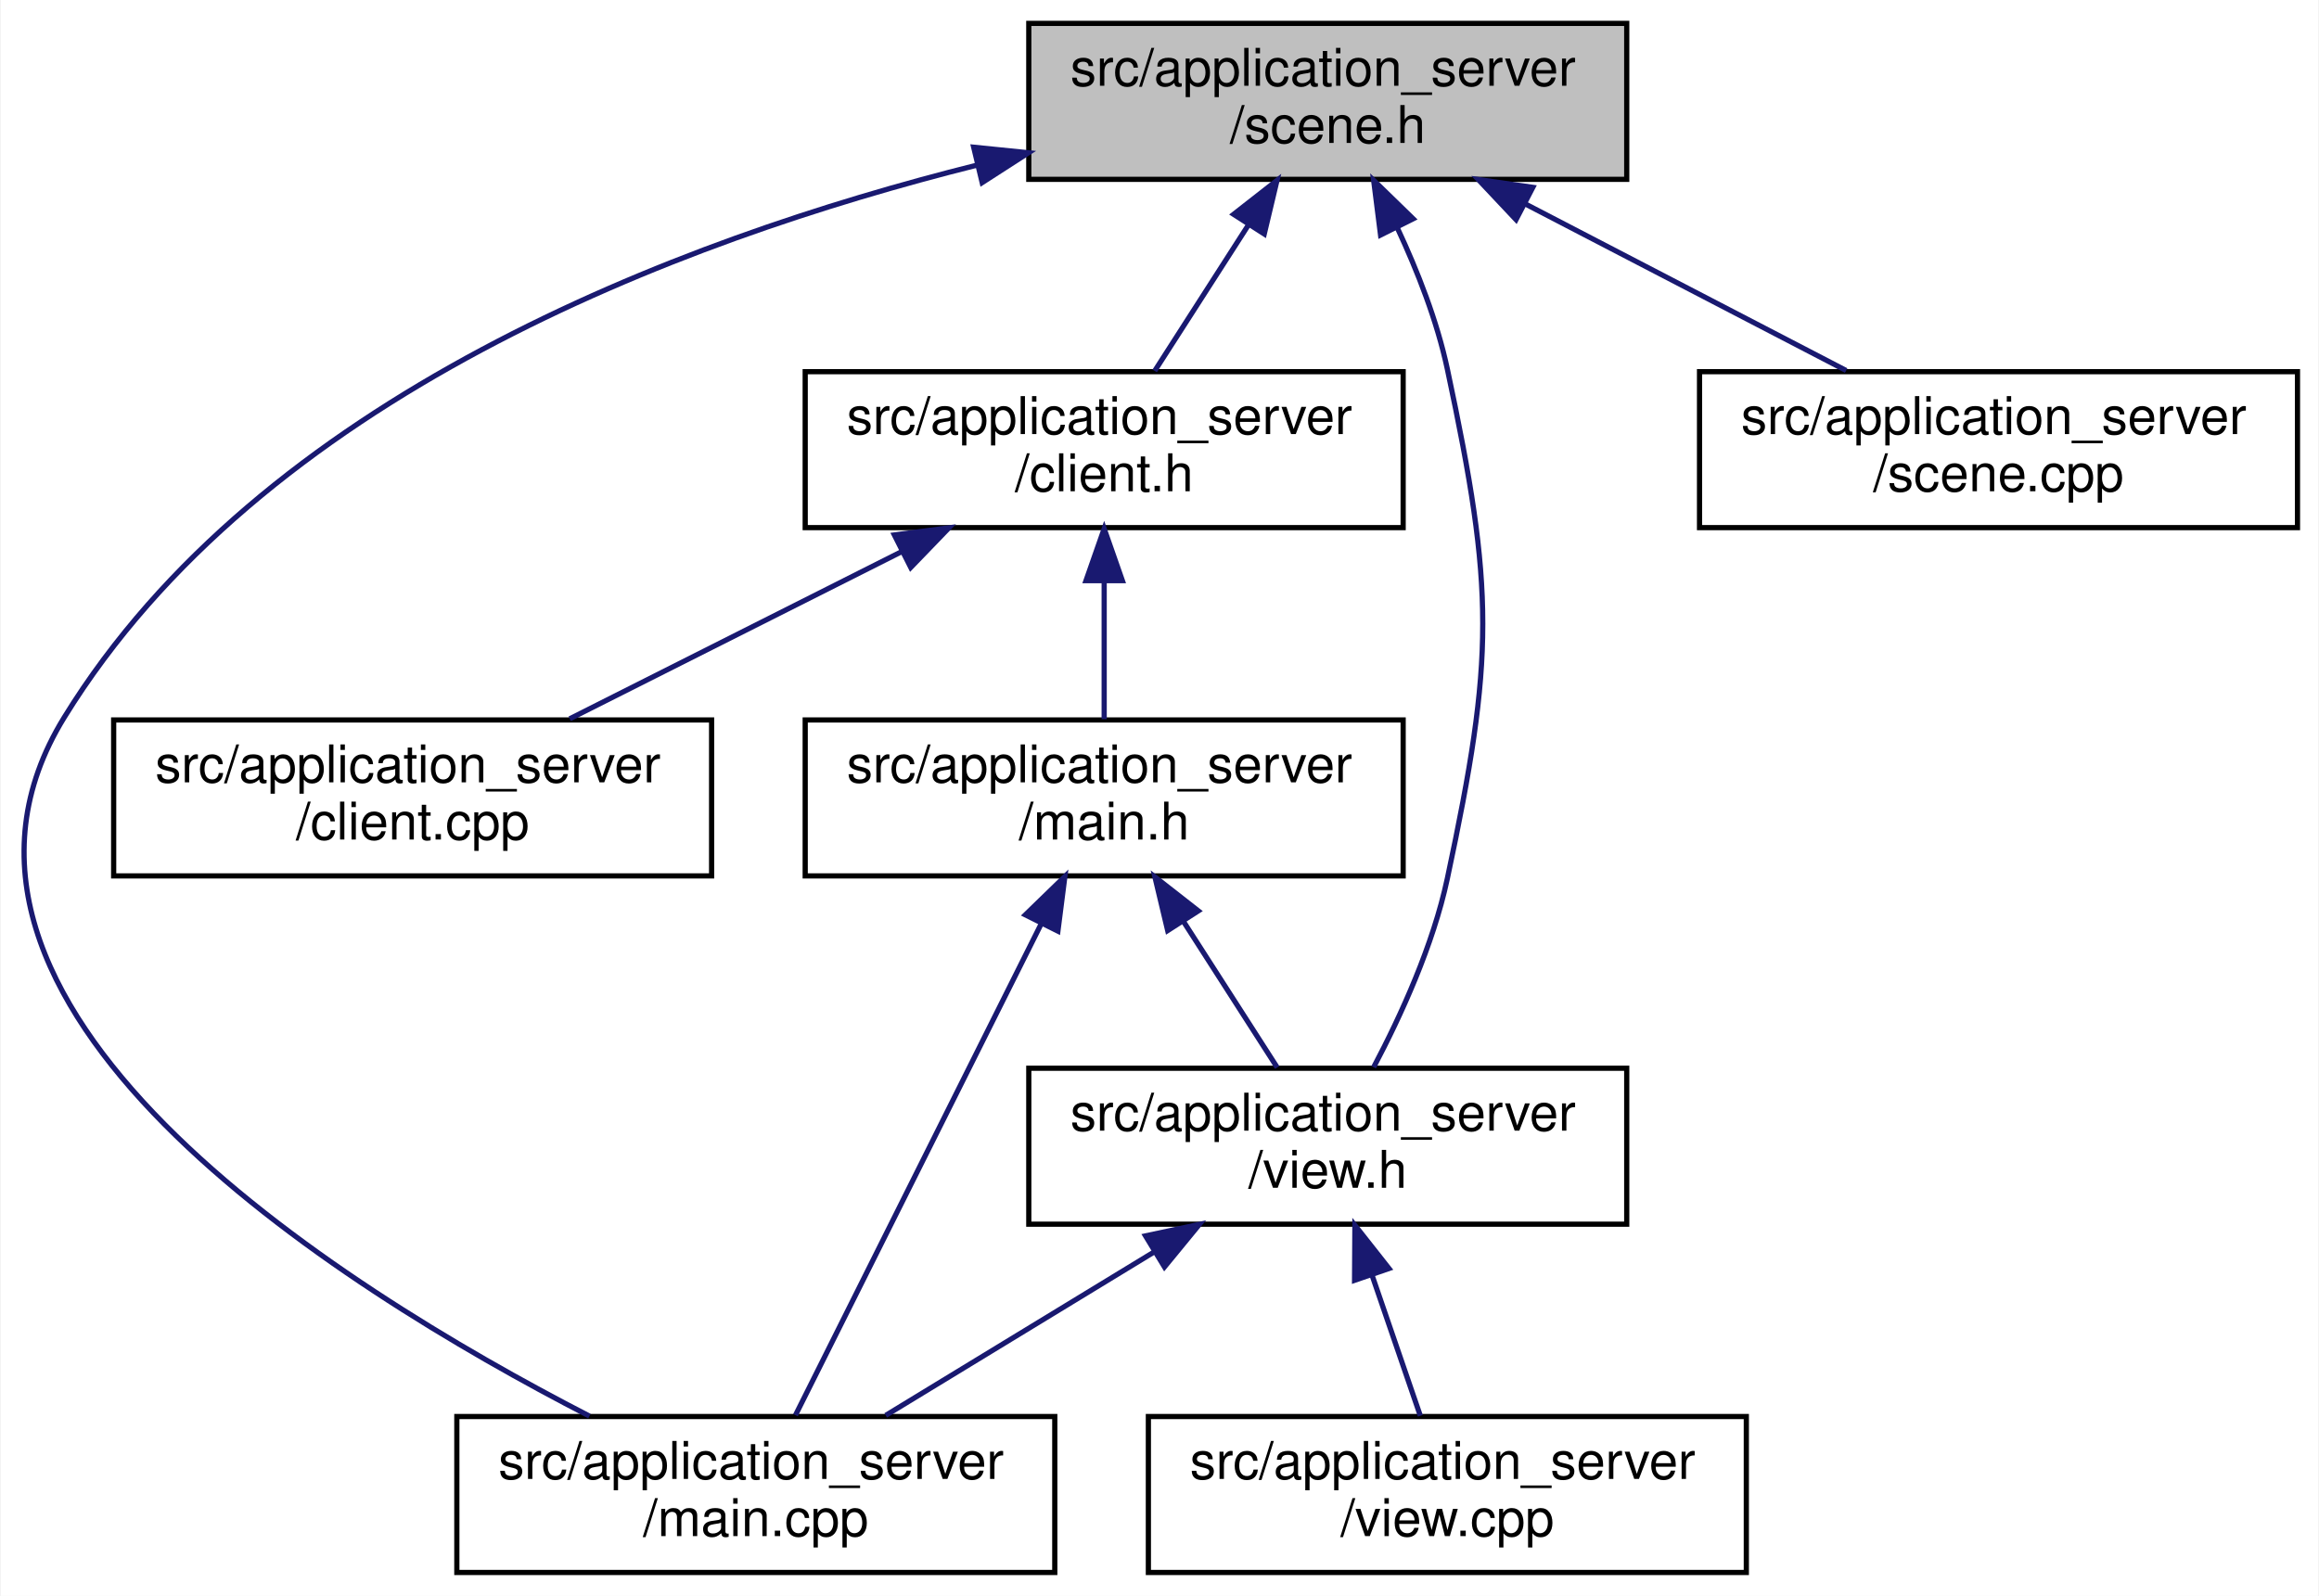
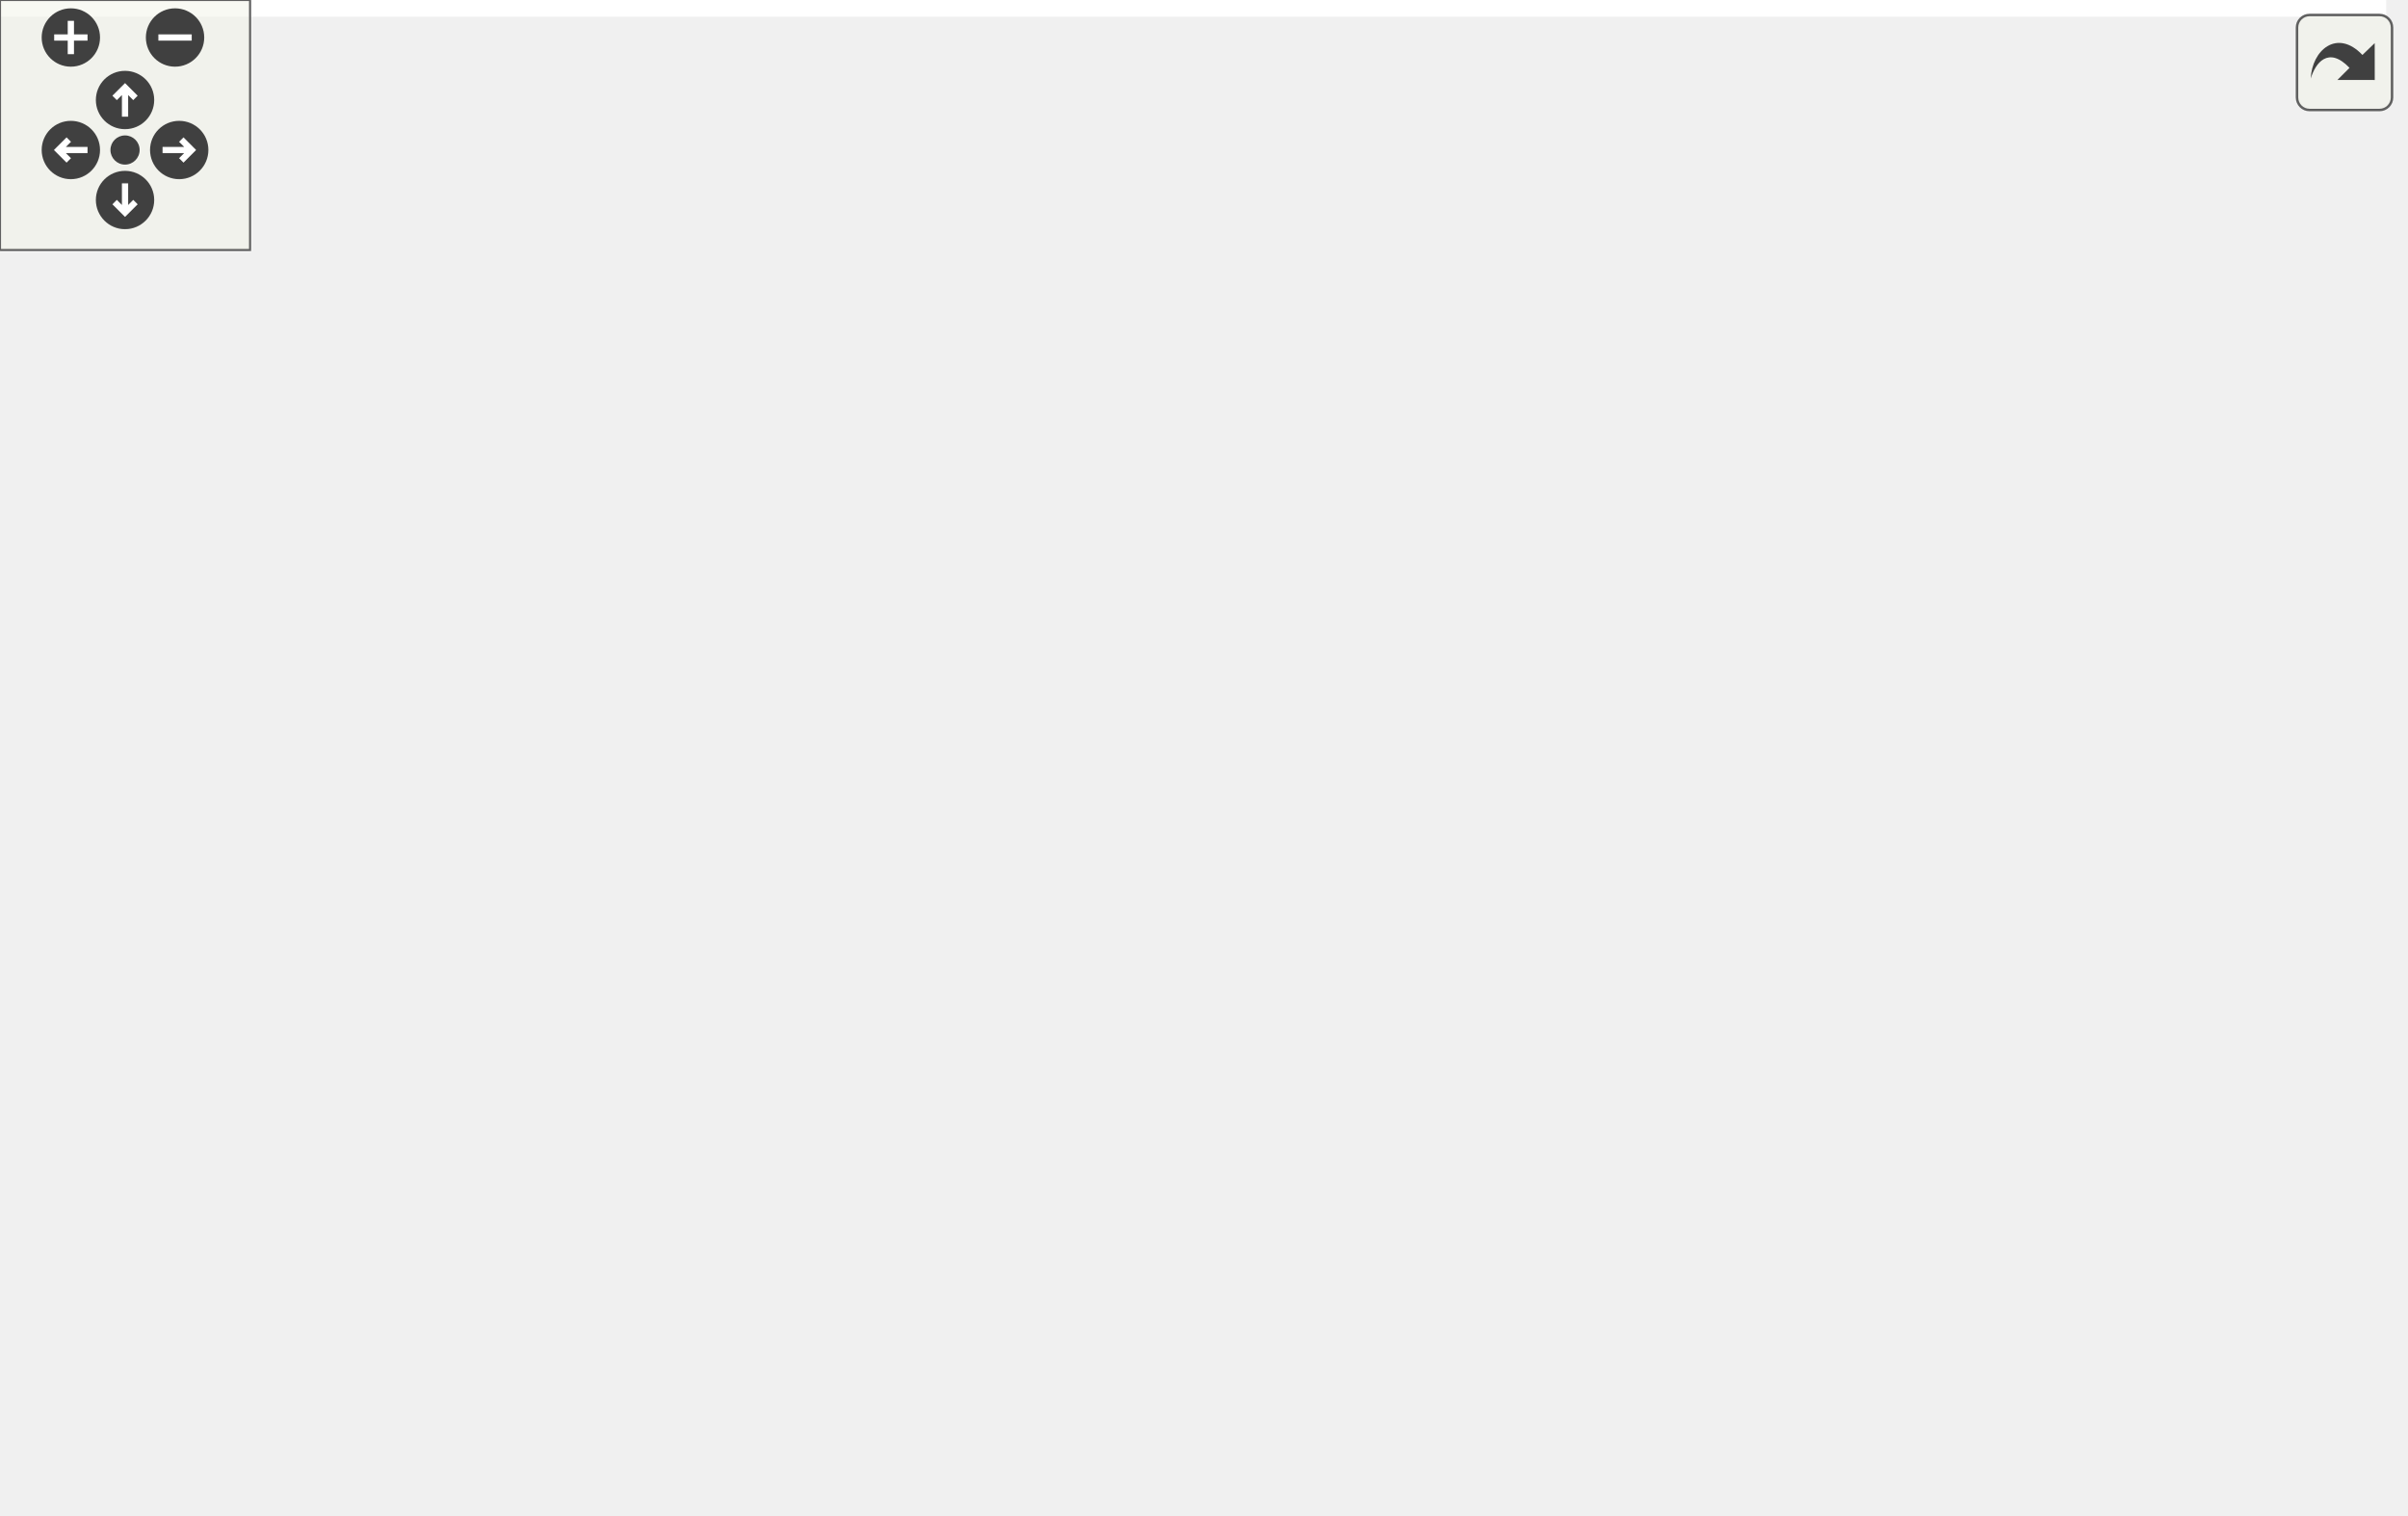
- <svg xmlns="http://www.w3.org/2000/svg" xmlns:xlink="http://www.w3.org/1999/xlink" width="446pt" height="307pt" viewBox="0.00 0.00 445.72 307.00">
-   <g id="graph0" class="graph" transform="scale(1 1) rotate(0) translate(4 303)">
-     <polygon fill="#ffffff" stroke="transparent" points="-4,4 -4,-303 441.72,-303 441.72,4 -4,4" />
-     <g id="node1" class="node">
-       <g id="a_node1">
-         <a xlink:title=" ">
-           <polygon fill="#bfbfbf" stroke="#000000" points="193.72,-268.5 193.72,-298.5 308.72,-298.5 308.72,-268.5 193.72,-268.5" />
-           <text text-anchor="start" x="201.72" y="-286.5" font-family="Helvetica,sans-Serif" font-size="10.00" fill="#000000">src/application_server</text>
-           <text text-anchor="middle" x="251.22" y="-275.5" font-family="Helvetica,sans-Serif" font-size="10.00" fill="#000000">/scene.h</text>
-         </a>
-       </g>
-     </g>
-     <g id="node2" class="node">
-       <g id="a_node2">
-         <a xlink:href="client_8h.html" target="_top" xlink:title=" ">
-           <polygon fill="#ffffff" stroke="#000000" points="150.72,-201.5 150.72,-231.5 265.72,-231.5 265.72,-201.5 150.72,-201.5" />
-           <text text-anchor="start" x="158.72" y="-219.5" font-family="Helvetica,sans-Serif" font-size="10.00" fill="#000000">src/application_server</text>
-           <text text-anchor="middle" x="208.22" y="-208.5" font-family="Helvetica,sans-Serif" font-size="10.00" fill="#000000">/client.h</text>
-         </a>
-       </g>
-     </g>
-     <g id="edge1" class="edge">
-       <path fill="none" stroke="#191970" d="M235.992,-259.774C229.986,-250.415 223.265,-239.942 217.939,-231.643" />
-       <polygon fill="#191970" stroke="#191970" points="233.115,-261.771 241.462,-268.297 239.007,-257.99 233.115,-261.771" />
-     </g>
-     <g id="node5" class="node">
-       <g id="a_node5">
-         <a xlink:href="main_8cpp.html" target="_top" xlink:title=" ">
-           <polygon fill="#ffffff" stroke="#000000" points="83.72,-.5 83.72,-30.5 198.72,-30.5 198.72,-.5 83.72,-.5" />
-           <text text-anchor="start" x="91.72" y="-18.5" font-family="Helvetica,sans-Serif" font-size="10.00" fill="#000000">src/application_server</text>
-           <text text-anchor="middle" x="141.22" y="-7.5" font-family="Helvetica,sans-Serif" font-size="10.00" fill="#000000">/main.cpp</text>
-         </a>
-       </g>
-     </g>
-     <g id="edge9" class="edge">
-       <path fill="none" stroke="#191970" d="M183.848,-271.256C125.962,-256.772 46.033,-226.389 8.22,-165 -25.668,-109.984 59.897,-55.993 109.224,-30.58" />
-       <polygon fill="#191970" stroke="#191970" points="183.119,-274.681 193.66,-273.613 184.754,-267.874 183.119,-274.681" />
-     </g>
-     <g id="node6" class="node">
-       <g id="a_node6">
-         <a xlink:href="view_8h.html" target="_top" xlink:title=" ">
-           <polygon fill="#ffffff" stroke="#000000" points="193.72,-67.5 193.72,-97.5 308.72,-97.5 308.72,-67.5 193.72,-67.5" />
-           <text text-anchor="start" x="201.72" y="-85.5" font-family="Helvetica,sans-Serif" font-size="10.00" fill="#000000">src/application_server</text>
-           <text text-anchor="middle" x="251.22" y="-74.5" font-family="Helvetica,sans-Serif" font-size="10.00" fill="#000000">/view.h</text>
-         </a>
-       </g>
-     </g>
-     <g id="edge8" class="edge">
-       <path fill="none" stroke="#191970" d="M264.608,-259.15C268.511,-250.797 272.254,-241.224 274.22,-232 283.3,-189.401 283.3,-176.599 274.22,-134 271.484,-121.167 265.311,-107.658 260.048,-97.697" />
-       <polygon fill="#191970" stroke="#191970" points="261.375,-257.791 260.048,-268.303 267.64,-260.913 261.375,-257.791" />
-     </g>
-     <g id="node8" class="node">
-       <g id="a_node8">
-         <a xlink:href="scene_8cpp.html" target="_top" xlink:title=" ">
-           <polygon fill="#ffffff" stroke="#000000" points="322.72,-201.5 322.72,-231.5 437.72,-231.5 437.72,-201.5 322.72,-201.5" />
-           <text text-anchor="start" x="330.72" y="-219.5" font-family="Helvetica,sans-Serif" font-size="10.00" fill="#000000">src/application_server</text>
-           <text text-anchor="middle" x="380.22" y="-208.5" font-family="Helvetica,sans-Serif" font-size="10.00" fill="#000000">/scene.cpp</text>
-         </a>
-       </g>
-     </g>
-     <g id="edge10" class="edge">
-       <path fill="none" stroke="#191970" d="M289.199,-263.774C308.916,-253.534 332.638,-241.213 350.92,-231.718" />
-       <polygon fill="#191970" stroke="#191970" points="287.431,-260.749 280.17,-268.464 290.658,-266.961 287.431,-260.749" />
-     </g>
-     <g id="node3" class="node">
-       <g id="a_node3">
-         <a xlink:href="client_8cpp.html" target="_top" xlink:title=" ">
-           <polygon fill="#ffffff" stroke="#000000" points="17.72,-134.5 17.72,-164.5 132.72,-164.5 132.72,-134.5 17.72,-134.5" />
-           <text text-anchor="start" x="25.72" y="-152.5" font-family="Helvetica,sans-Serif" font-size="10.00" fill="#000000">src/application_server</text>
-           <text text-anchor="middle" x="75.22" y="-141.5" font-family="Helvetica,sans-Serif" font-size="10.00" fill="#000000">/client.cpp</text>
-         </a>
-       </g>
-     </g>
-     <g id="edge2" class="edge">
-       <path fill="none" stroke="#191970" d="M169.338,-196.913C148.955,-186.645 124.362,-174.256 105.428,-164.718" />
-       <polygon fill="#191970" stroke="#191970" points="167.866,-200.091 178.372,-201.464 171.016,-193.839 167.866,-200.091" />
-     </g>
-     <g id="node4" class="node">
-       <g id="a_node4">
-         <a xlink:href="main_8h.html" target="_top" xlink:title=" ">
-           <polygon fill="#ffffff" stroke="#000000" points="150.72,-134.5 150.72,-164.5 265.72,-164.5 265.72,-134.5 150.72,-134.5" />
-           <text text-anchor="start" x="158.72" y="-152.5" font-family="Helvetica,sans-Serif" font-size="10.00" fill="#000000">src/application_server</text>
-           <text text-anchor="middle" x="208.22" y="-141.5" font-family="Helvetica,sans-Serif" font-size="10.00" fill="#000000">/main.h</text>
-         </a>
-       </g>
-     </g>
-     <g id="edge3" class="edge">
-       <path fill="none" stroke="#191970" d="M208.22,-191.025C208.22,-182.128 208.22,-172.429 208.22,-164.643" />
-       <polygon fill="#191970" stroke="#191970" points="204.72,-191.297 208.22,-201.297 211.72,-191.297 204.72,-191.297" />
-     </g>
-     <g id="edge4" class="edge">
-       <path fill="none" stroke="#191970" d="M196.184,-125.429C182.452,-97.965 160.407,-53.874 148.85,-30.761" />
-       <polygon fill="#191970" stroke="#191970" points="193.061,-127.01 200.664,-134.389 199.322,-123.879 193.061,-127.01" />
-     </g>
-     <g id="edge5" class="edge">
-       <path fill="none" stroke="#191970" d="M223.447,-125.773C229.453,-116.415 236.175,-105.942 241.501,-97.643" />
-       <polygon fill="#191970" stroke="#191970" points="220.433,-123.99 217.977,-134.297 226.324,-127.771 220.433,-123.99" />
-     </g>
-     <g id="edge6" class="edge">
-       <path fill="none" stroke="#191970" d="M217.688,-62.076C201.108,-51.977 181.441,-39.998 166.204,-30.718" />
-       <polygon fill="#191970" stroke="#191970" points="216.172,-65.251 226.534,-67.464 219.814,-59.273 216.172,-65.251" />
-     </g>
-     <g id="node7" class="node">
-       <g id="a_node7">
-         <a xlink:href="view_8cpp.html" target="_top" xlink:title=" ">
-           <polygon fill="#ffffff" stroke="#000000" points="216.72,-.5 216.72,-30.5 331.72,-30.5 331.72,-.5 216.72,-.5" />
-           <text text-anchor="start" x="224.72" y="-18.5" font-family="Helvetica,sans-Serif" font-size="10.00" fill="#000000">src/application_server</text>
-           <text text-anchor="middle" x="274.22" y="-7.5" font-family="Helvetica,sans-Serif" font-size="10.00" fill="#000000">/view.cpp</text>
-         </a>
-       </g>
-     </g>
-     <g id="edge7" class="edge">
-       <path fill="none" stroke="#191970" d="M259.764,-57.61C262.872,-48.555 266.29,-38.6 269.021,-30.643" />
-       <polygon fill="#191970" stroke="#191970" points="256.375,-56.702 256.439,-67.297 262.996,-58.975 256.375,-56.702" />
+ <svg xmlns="http://www.w3.org/2000/svg" xmlns:xlink="http://www.w3.org/1999/xlink" id="main" version="1.1" xml:space="preserve">
+   <style type="text/css">
+ .edge:hover path { stroke: red; }
+ .edge:hover polygon { stroke: red; fill: red; }
+ </style>
+   <defs>
+     <circle id="rim" cx="0" cy="0" r="7" />
+     <circle id="rim2" cx="0" cy="0" r="3.5" />
+     <g id="zoomPlus">
+       <use xlink:href="#rim" fill="#404040">
+         <set attributeName="fill" to="#808080" begin="zoomplus.mouseover" end="zoomplus.mouseout" />
+       </use>
+       <path d="M-4,0h8M0,-4v8" fill="none" stroke="white" stroke-width="1.5" pointer-events="none" />
+     </g>
+     <g id="zoomMin">
+       <use xlink:href="#rim" fill="#404040">
+         <set attributeName="fill" to="#808080" begin="zoomminus.mouseover" end="zoomminus.mouseout" />
+       </use>
+       <path d="M-4,0h8" fill="none" stroke="white" stroke-width="1.5" pointer-events="none" />
+     </g>
+     <g id="dirArrow">
+       <path fill="none" stroke="white" stroke-width="1.5" d="M0,-3.0v7 M-2.5,-0.5L0,-3.0L2.5,-0.5" />
+     </g>
+     <g id="resetDef">
+       <use xlink:href="#rim2" fill="#404040">
+         <set attributeName="fill" to="#808080" begin="reset.mouseover" end="reset.mouseout" />
+       </use>
+     </g>
+   </defs>
+   <svg id="graph" class="graph">
+     <g id="viewport">
+       <polygon fill="#ffffff" stroke="transparent" points="-4,4 -4,-303 572.597,-303 572.597,4 -4,4" />
+       <g id="node1" class="node">
+         <g id="a_node1">
+           <a xlink:title=" ">
+             <polygon fill="#bfbfbf" stroke="#000000" points="281.597,-268.5 281.597,-298.5 396.597,-298.5 396.597,-268.5 281.597,-268.5" />
+             <text text-anchor="start" x="289.597" y="-286.5" font-family="Helvetica,sans-Serif" font-size="10.00" fill="#000000">src/application_server</text>
+             <text text-anchor="middle" x="339.097" y="-275.5" font-family="Helvetica,sans-Serif" font-size="10.00" fill="#000000">/scene.h</text>
+           </a>
+         </g>
+       </g>
+       <g id="node2" class="node">
+         <g id="a_node2">
+           <a xlink:href="client_8h.html" target="_top" xlink:title=" ">
+             <polygon fill="#ffffff" stroke="#000000" points="148.597,-201.5 148.597,-231.5 263.597,-231.5 263.597,-201.5 148.597,-201.5" />
+             <text text-anchor="start" x="156.597" y="-219.5" font-family="Helvetica,sans-Serif" font-size="10.00" fill="#000000">src/application_server</text>
+             <text text-anchor="middle" x="206.097" y="-208.5" font-family="Helvetica,sans-Serif" font-size="10.00" fill="#000000">/client.h</text>
+           </a>
+         </g>
+       </g>
+       <g id="edge1" class="edge">
+         <path fill="none" stroke="#191970" d="M300.216,-263.913C279.833,-253.645 255.24,-241.256 236.305,-231.718" />
+         <polygon fill="#191970" stroke="#191970" points="298.744,-267.091 309.249,-268.464 301.893,-260.839 298.744,-267.091" />
+       </g>
+       <g id="node5" class="node">
+         <g id="a_node5">
+           <a xlink:href="main_8cpp.html" target="_top" xlink:title=" ">
+             <polygon fill="#ffffff" stroke="#000000" points="345.597,-.5 345.597,-30.5 460.597,-30.5 460.597,-.5 345.597,-.5" />
+             <text text-anchor="start" x="353.597" y="-18.5" font-family="Helvetica,sans-Serif" font-size="10.00" fill="#000000">src/application_server</text>
+             <text text-anchor="middle" x="403.097" y="-7.5" font-family="Helvetica,sans-Serif" font-size="10.00" fill="#000000">/main.cpp</text>
+           </a>
+         </g>
+       </g>
+       <g id="edge13" class="edge">
+         <path fill="none" stroke="#191970" d="M378.017,-262.805C389.163,-254.781 399.949,-244.48 406.097,-232 439.819,-163.547 418.174,-67.521 407.766,-30.694" />
+         <polygon fill="#191970" stroke="#191970" points="375.869,-260.031 369.496,-268.495 379.756,-265.852 375.869,-260.031" />
+       </g>
+       <g id="node6" class="node">
+         <g id="a_node6">
+           <a xlink:href="view_8h.html" target="_top" xlink:title=" ">
+             <polygon fill="#ffffff" stroke="#000000" points="216.597,-67.5 216.597,-97.5 331.597,-97.5 331.597,-67.5 216.597,-67.5" />
+             <text text-anchor="start" x="224.597" y="-85.5" font-family="Helvetica,sans-Serif" font-size="10.00" fill="#000000">src/application_server</text>
+             <text text-anchor="middle" x="274.097" y="-74.5" font-family="Helvetica,sans-Serif" font-size="10.00" fill="#000000">/view.h</text>
+           </a>
+         </g>
+       </g>
+       <g id="edge12" class="edge">
+         <path fill="none" stroke="#191970" d="M271.567,-269.798C182.749,-250.156 34.568,-211.221 6.097,-165 -1.129,-153.269 -2.678,-144.622 6.097,-134 32.237,-102.359 145.74,-89.957 216.387,-85.246" />
+         <polygon fill="#191970" stroke="#191970" points="271.045,-273.266 281.562,-271.982 272.54,-266.428 271.045,-273.266" />
+       </g>
+       <g id="node9" class="node">
+         <g id="a_node9">
+           <a xlink:href="menubar_8h.html" target="_top" xlink:title=" ">
+             <polygon fill="#ffffff" stroke="#000000" points="281.597,-201.5 281.597,-231.5 396.597,-231.5 396.597,-201.5 281.597,-201.5" />
+             <text text-anchor="start" x="289.597" y="-219.5" font-family="Helvetica,sans-Serif" font-size="10.00" fill="#000000">src/application_server</text>
+             <text text-anchor="middle" x="339.097" y="-208.5" font-family="Helvetica,sans-Serif" font-size="10.00" fill="#000000">/menubar.h</text>
+           </a>
+         </g>
+       </g>
+       <g id="edge9" class="edge">
+         <path fill="none" stroke="#191970" d="M339.097,-258.025C339.097,-249.128 339.097,-239.429 339.097,-231.643" />
+         <polygon fill="#191970" stroke="#191970" points="335.597,-258.297 339.097,-268.297 342.597,-258.297 335.597,-258.297" />
+       </g>
+       <g id="node10" class="node">
+         <g id="a_node10">
+           <a xlink:href="scene_8cpp.html" target="_top" xlink:title=" ">
+             <polygon fill="#ffffff" stroke="#000000" points="453.597,-201.5 453.597,-231.5 568.597,-231.5 568.597,-201.5 453.597,-201.5" />
+             <text text-anchor="start" x="461.597" y="-219.5" font-family="Helvetica,sans-Serif" font-size="10.00" fill="#000000">src/application_server</text>
+             <text text-anchor="middle" x="511.097" y="-208.5" font-family="Helvetica,sans-Serif" font-size="10.00" fill="#000000">/scene.cpp</text>
+           </a>
+         </g>
+       </g>
+       <g id="edge14" class="edge">
+         <path fill="none" stroke="#191970" d="M387.289,-264.728C414.149,-254.264 447.153,-241.408 472.329,-231.602" />
+         <polygon fill="#191970" stroke="#191970" points="385.745,-261.573 377.697,-268.464 388.286,-268.095 385.745,-261.573" />
+       </g>
+       <g id="node3" class="node">
+         <g id="a_node3">
+           <a xlink:href="client_8cpp.html" target="_top" xlink:title=" ">
+             <polygon fill="#ffffff" stroke="#000000" points="15.597,-134.5 15.597,-164.5 130.597,-164.5 130.597,-134.5 15.597,-134.5" />
+             <text text-anchor="start" x="23.597" y="-152.5" font-family="Helvetica,sans-Serif" font-size="10.00" fill="#000000">src/application_server</text>
+             <text text-anchor="middle" x="73.097" y="-141.5" font-family="Helvetica,sans-Serif" font-size="10.00" fill="#000000">/client.cpp</text>
+           </a>
+         </g>
+       </g>
+       <g id="edge2" class="edge">
+         <path fill="none" stroke="#191970" d="M167.216,-196.913C146.833,-186.645 122.24,-174.256 103.305,-164.718" />
+         <polygon fill="#191970" stroke="#191970" points="165.744,-200.091 176.249,-201.464 168.893,-193.839 165.744,-200.091" />
+       </g>
+       <g id="node4" class="node">
+         <g id="a_node4">
+           <a xlink:href="main_8h.html" target="_top" xlink:title=" ">
+             <polygon fill="#ffffff" stroke="#000000" points="281.597,-134.5 281.597,-164.5 396.597,-164.5 396.597,-134.5 281.597,-134.5" />
+             <text text-anchor="start" x="289.597" y="-152.5" font-family="Helvetica,sans-Serif" font-size="10.00" fill="#000000">src/application_server</text>
+             <text text-anchor="middle" x="339.097" y="-141.5" font-family="Helvetica,sans-Serif" font-size="10.00" fill="#000000">/main.h</text>
+           </a>
+         </g>
+       </g>
+       <g id="edge3" class="edge">
+         <path fill="none" stroke="#191970" d="M244.978,-196.913C265.361,-186.645 289.954,-174.256 308.889,-164.718" />
+         <polygon fill="#191970" stroke="#191970" points="243.301,-193.839 235.945,-201.464 246.45,-200.091 243.301,-193.839" />
+       </g>
+       <g id="node8" class="node">
+         <g id="a_node8">
+           <a xlink:href="menubar_8cpp.html" target="_top" xlink:title=" ">
+             <polygon fill="#ffffff" stroke="#000000" points="148.597,-134.5 148.597,-164.5 263.597,-164.5 263.597,-134.5 148.597,-134.5" />
+             <text text-anchor="start" x="156.597" y="-152.5" font-family="Helvetica,sans-Serif" font-size="10.00" fill="#000000">src/application_server</text>
+             <text text-anchor="middle" x="206.097" y="-141.5" font-family="Helvetica,sans-Serif" font-size="10.00" fill="#000000">/menubar.cpp</text>
+           </a>
+         </g>
+       </g>
+       <g id="edge8" class="edge">
+         <path fill="none" stroke="#191970" d="M206.097,-191.025C206.097,-182.128 206.097,-172.429 206.097,-164.643" />
+         <polygon fill="#191970" stroke="#191970" points="202.597,-191.297 206.097,-201.297 209.597,-191.297 202.597,-191.297" />
+       </g>
+       <g id="edge4" class="edge">
+         <path fill="none" stroke="#191970" d="M350.766,-125.069C363.895,-97.58 384.817,-53.773 395.808,-30.761" />
+         <polygon fill="#191970" stroke="#191970" points="347.466,-123.857 346.314,-134.389 353.783,-126.874 347.466,-123.857" />
+       </g>
+       <g id="edge5" class="edge">
+         <path fill="none" stroke="#191970" d="M317.196,-126.925C307.842,-117.283 297.171,-106.284 288.788,-97.643" />
+         <polygon fill="#191970" stroke="#191970" points="314.872,-129.556 324.348,-134.297 319.897,-124.682 314.872,-129.556" />
+       </g>
+       <g id="edge6" class="edge">
+         <path fill="none" stroke="#191970" d="M312.077,-62.774C331.794,-52.533 355.515,-40.213 373.797,-30.718" />
+         <polygon fill="#191970" stroke="#191970" points="310.308,-59.749 303.047,-67.464 313.535,-65.961 310.308,-59.749" />
+       </g>
+       <g id="node7" class="node">
+         <g id="a_node7">
+           <a xlink:href="view_8cpp.html" target="_top" xlink:title=" ">
+             <polygon fill="#ffffff" stroke="#000000" points="212.597,-.5 212.597,-30.5 327.597,-30.5 327.597,-.5 212.597,-.5" />
+             <text text-anchor="start" x="220.597" y="-18.5" font-family="Helvetica,sans-Serif" font-size="10.00" fill="#000000">src/application_server</text>
+             <text text-anchor="middle" x="270.097" y="-7.5" font-family="Helvetica,sans-Serif" font-size="10.00" fill="#000000">/view.cpp</text>
+           </a>
+         </g>
+       </g>
+       <g id="edge7" class="edge">
+         <path fill="none" stroke="#191970" d="M272.576,-57.025C272.045,-48.128 271.466,-38.429 271.001,-30.643" />
+         <polygon fill="#191970" stroke="#191970" points="269.1,-57.523 273.19,-67.297 276.087,-57.106 269.1,-57.523" />
+       </g>
+       <g id="edge10" class="edge">
+         <path fill="none" stroke="#191970" d="M339.097,-191.025C339.097,-182.128 339.097,-172.429 339.097,-164.643" />
+         <polygon fill="#191970" stroke="#191970" points="335.597,-191.297 339.097,-201.297 342.597,-191.297 335.597,-191.297" />
+       </g>
+       <g id="edge11" class="edge">
+         <path fill="none" stroke="#191970" d="M300.216,-196.913C279.833,-186.645 255.24,-174.256 236.305,-164.718" />
+         <polygon fill="#191970" stroke="#191970" points="298.744,-200.091 309.249,-201.464 301.893,-193.839 298.744,-200.091" />
+       </g>
+     </g>
+   </svg>
+   <g id="navigator" transform="translate(0 0)" fill="#404254">
+     <rect fill="#f2f5e9" fill-opacity="0.5" stroke="#606060" stroke-width=".5" x="0" y="0" width="60" height="60" />
+     <use id="zoomplus" xlink:href="#zoomPlus" x="17" y="9" />
+     <use id="zoomminus" xlink:href="#zoomMin" x="42" y="9" />
+     <use id="reset" xlink:href="#resetDef" x="30" y="36" />
+     <g id="arrowUp" xlink:href="#dirArrow" transform="translate(30 24)">
+       <use xlink:href="#rim" fill="#404040">
+         <set attributeName="fill" to="#808080" begin="arrowUp.mouseover" end="arrowUp.mouseout" />
+       </use>
+       <path fill="none" stroke="white" stroke-width="1.5" d="M0,-3.0v7 M-2.5,-0.5L0,-3.0L2.5,-0.5" />
+     </g>
+     <g id="arrowRight" xlink:href="#dirArrow" transform="rotate(90) translate(36 -43)">
+       <use xlink:href="#rim" fill="#404040">
+         <set attributeName="fill" to="#808080" begin="arrowRight.mouseover" end="arrowRight.mouseout" />
+       </use>
+       <path fill="none" stroke="white" stroke-width="1.5" d="M0,-3.0v7 M-2.5,-0.5L0,-3.0L2.5,-0.5" />
+     </g>
+     <g id="arrowDown" xlink:href="#dirArrow" transform="rotate(180) translate(-30 -48)">
+       <use xlink:href="#rim" fill="#404040">
+         <set attributeName="fill" to="#808080" begin="arrowDown.mouseover" end="arrowDown.mouseout" />
+       </use>
+       <path fill="none" stroke="white" stroke-width="1.5" d="M0,-3.0v7 M-2.5,-0.5L0,-3.0L2.5,-0.5" />
+     </g>
+     <g id="arrowLeft" xlink:href="#dirArrow" transform="rotate(270) translate(-36 17)">
+       <use xlink:href="#rim" fill="#404040">
+         <set attributeName="fill" to="#808080" begin="arrowLeft.mouseover" end="arrowLeft.mouseout" />
+       </use>
+       <path fill="none" stroke="white" stroke-width="1.5" d="M0,-3.0v7 M-2.5,-0.5L0,-3.0L2.5,-0.5" />
    </g>
  </g>
+   <svg viewBox="0 0 15 15" width="100%" height="30px" preserveAspectRatio="xMaxYMin meet">
+     <g id="arrow_out" transform="scale(0.3 0.3)">
+       <a xlink:href="scene_8h__dep__incl_org.svg" target="_base">
+         <rect id="button" ry="5" rx="5" y="6" x="6" height="38" width="38" fill="#f2f5e9" fill-opacity="0.5" stroke="#606060" stroke-width="1.0" />
+         <path id="arrow" d="M 11.5,31.437 C 11.94,20.098 22.043,11.323 32.159,21.979 L 37.069,17.246 C 37.069,17.246 37.088,32 37.088,32 L 22.16,31.978 C 22.16,31.978 26.998,27.14 26.998,27.14 C 18.529,18.264 13.292,25.23 11.5,31.437 z" style="fill:#404040;" />
+       </a>
+     </g>
+   </svg>
</svg>
